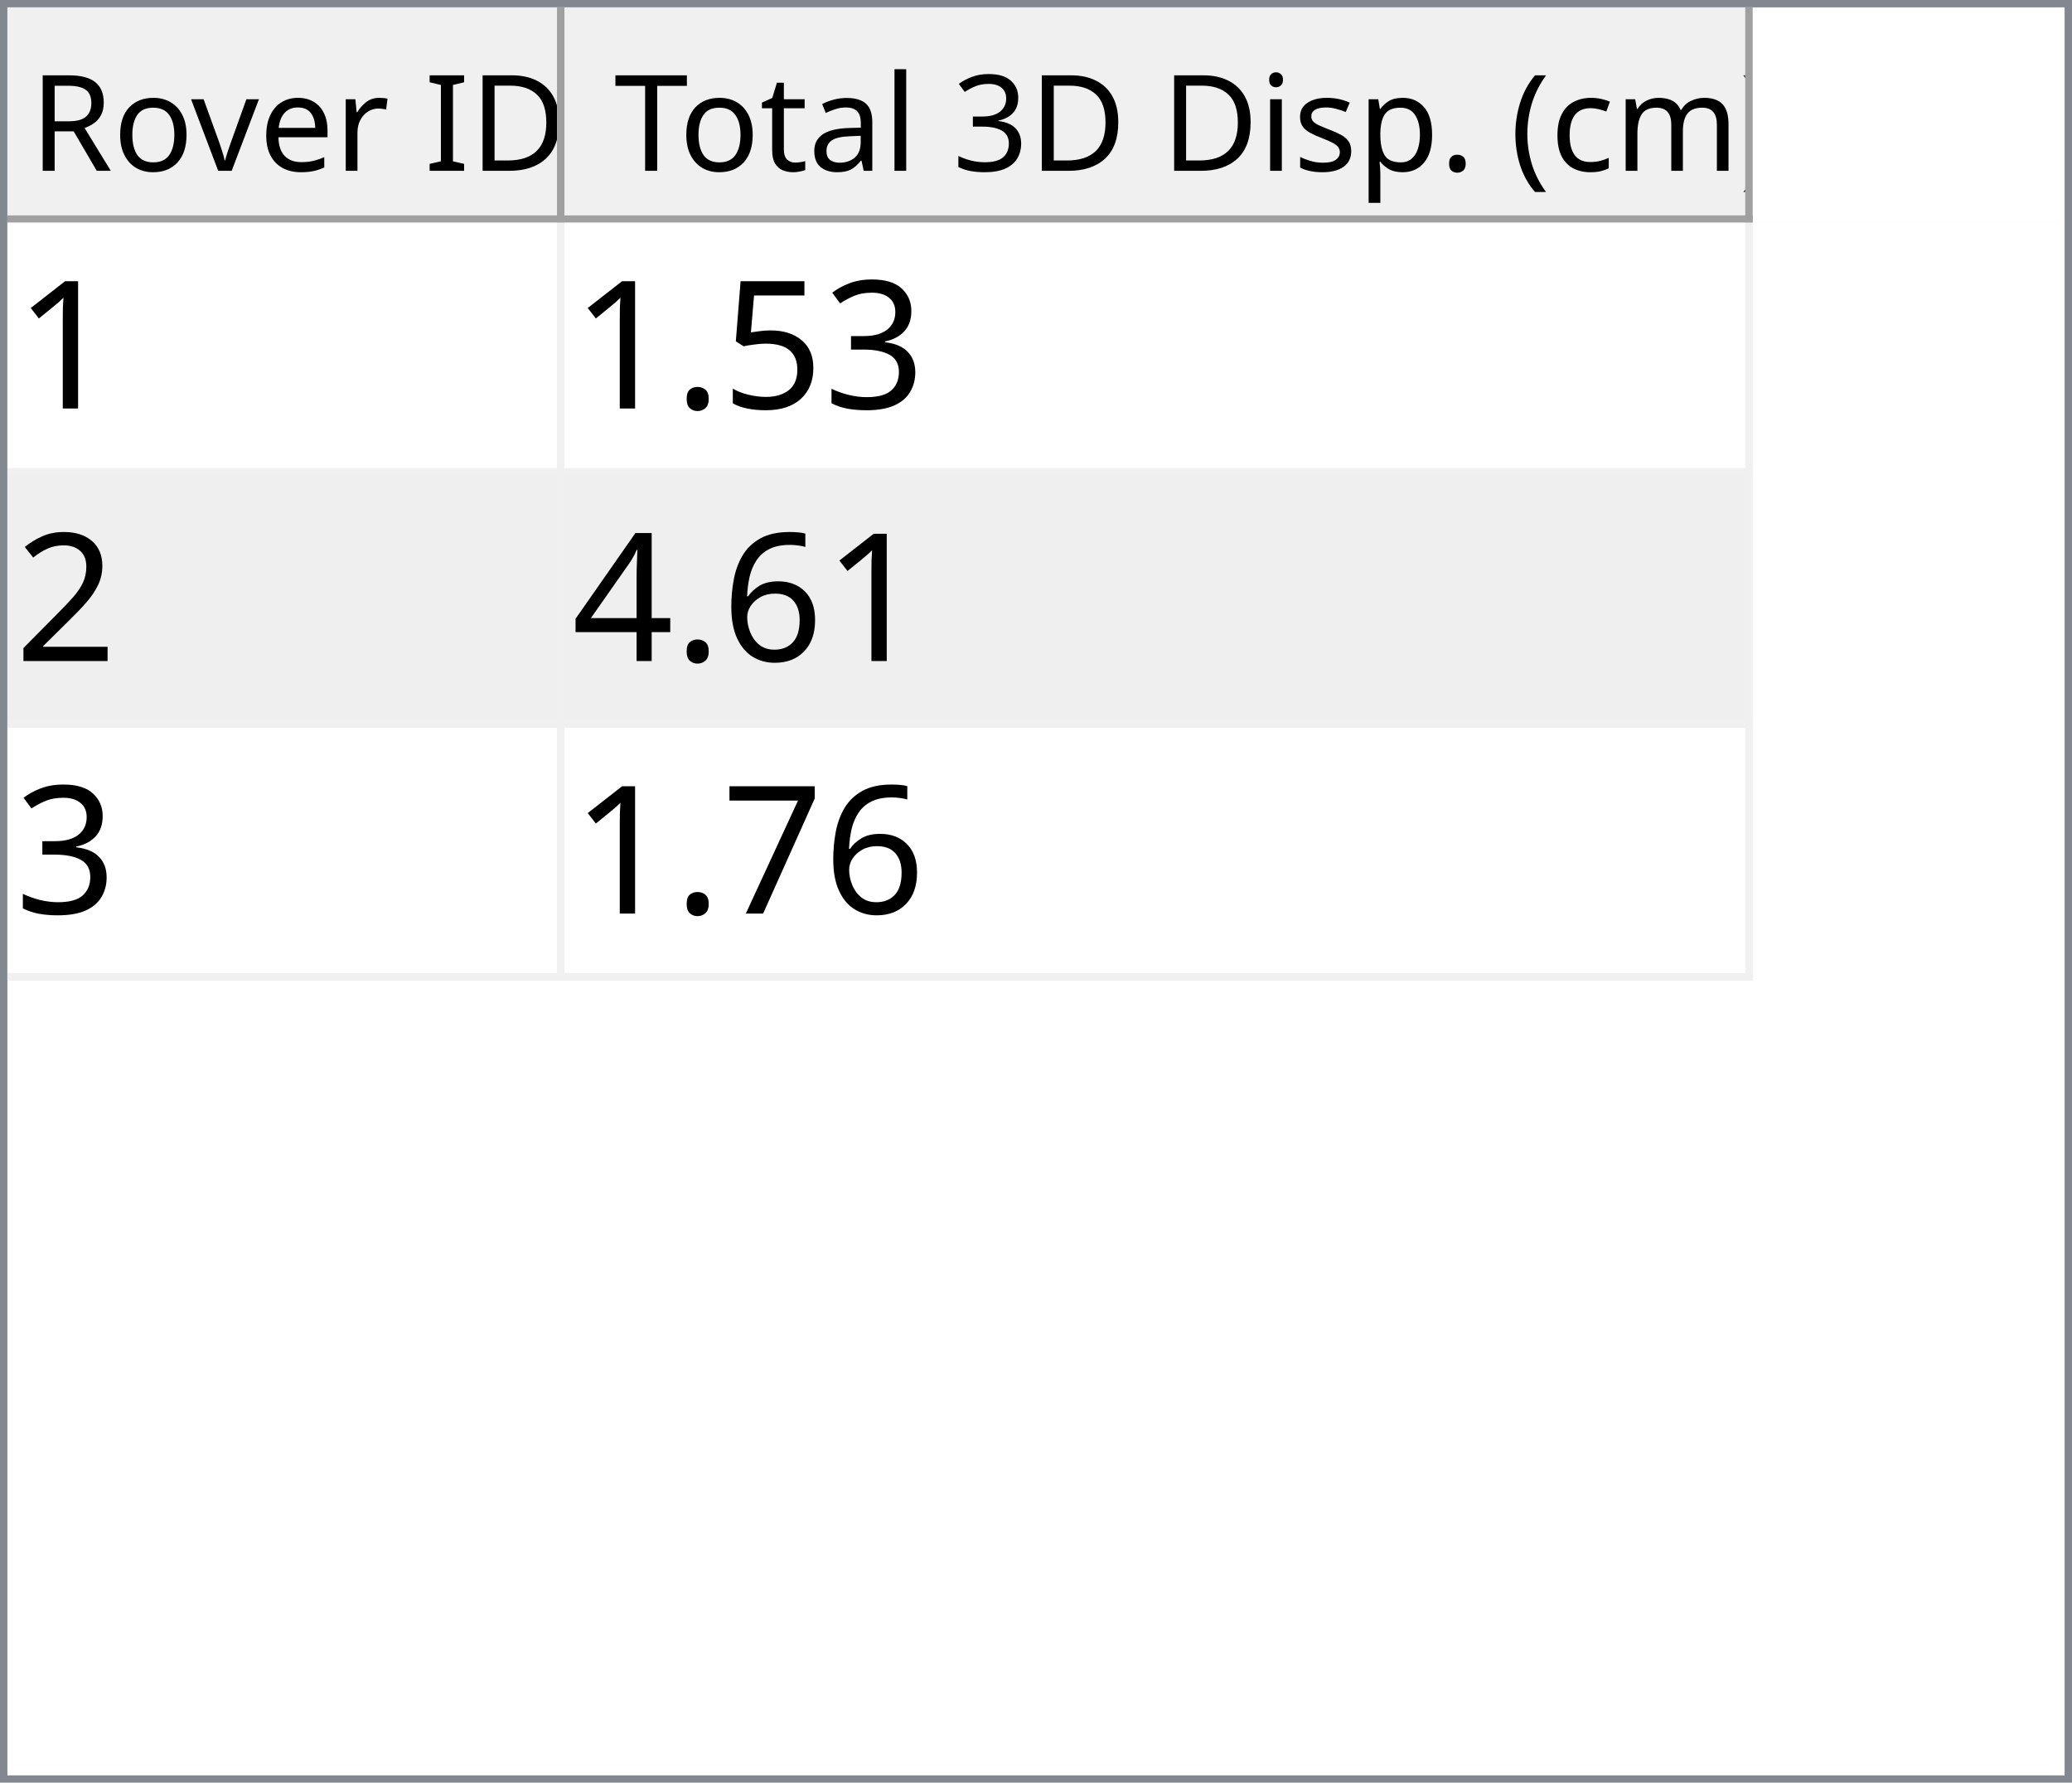
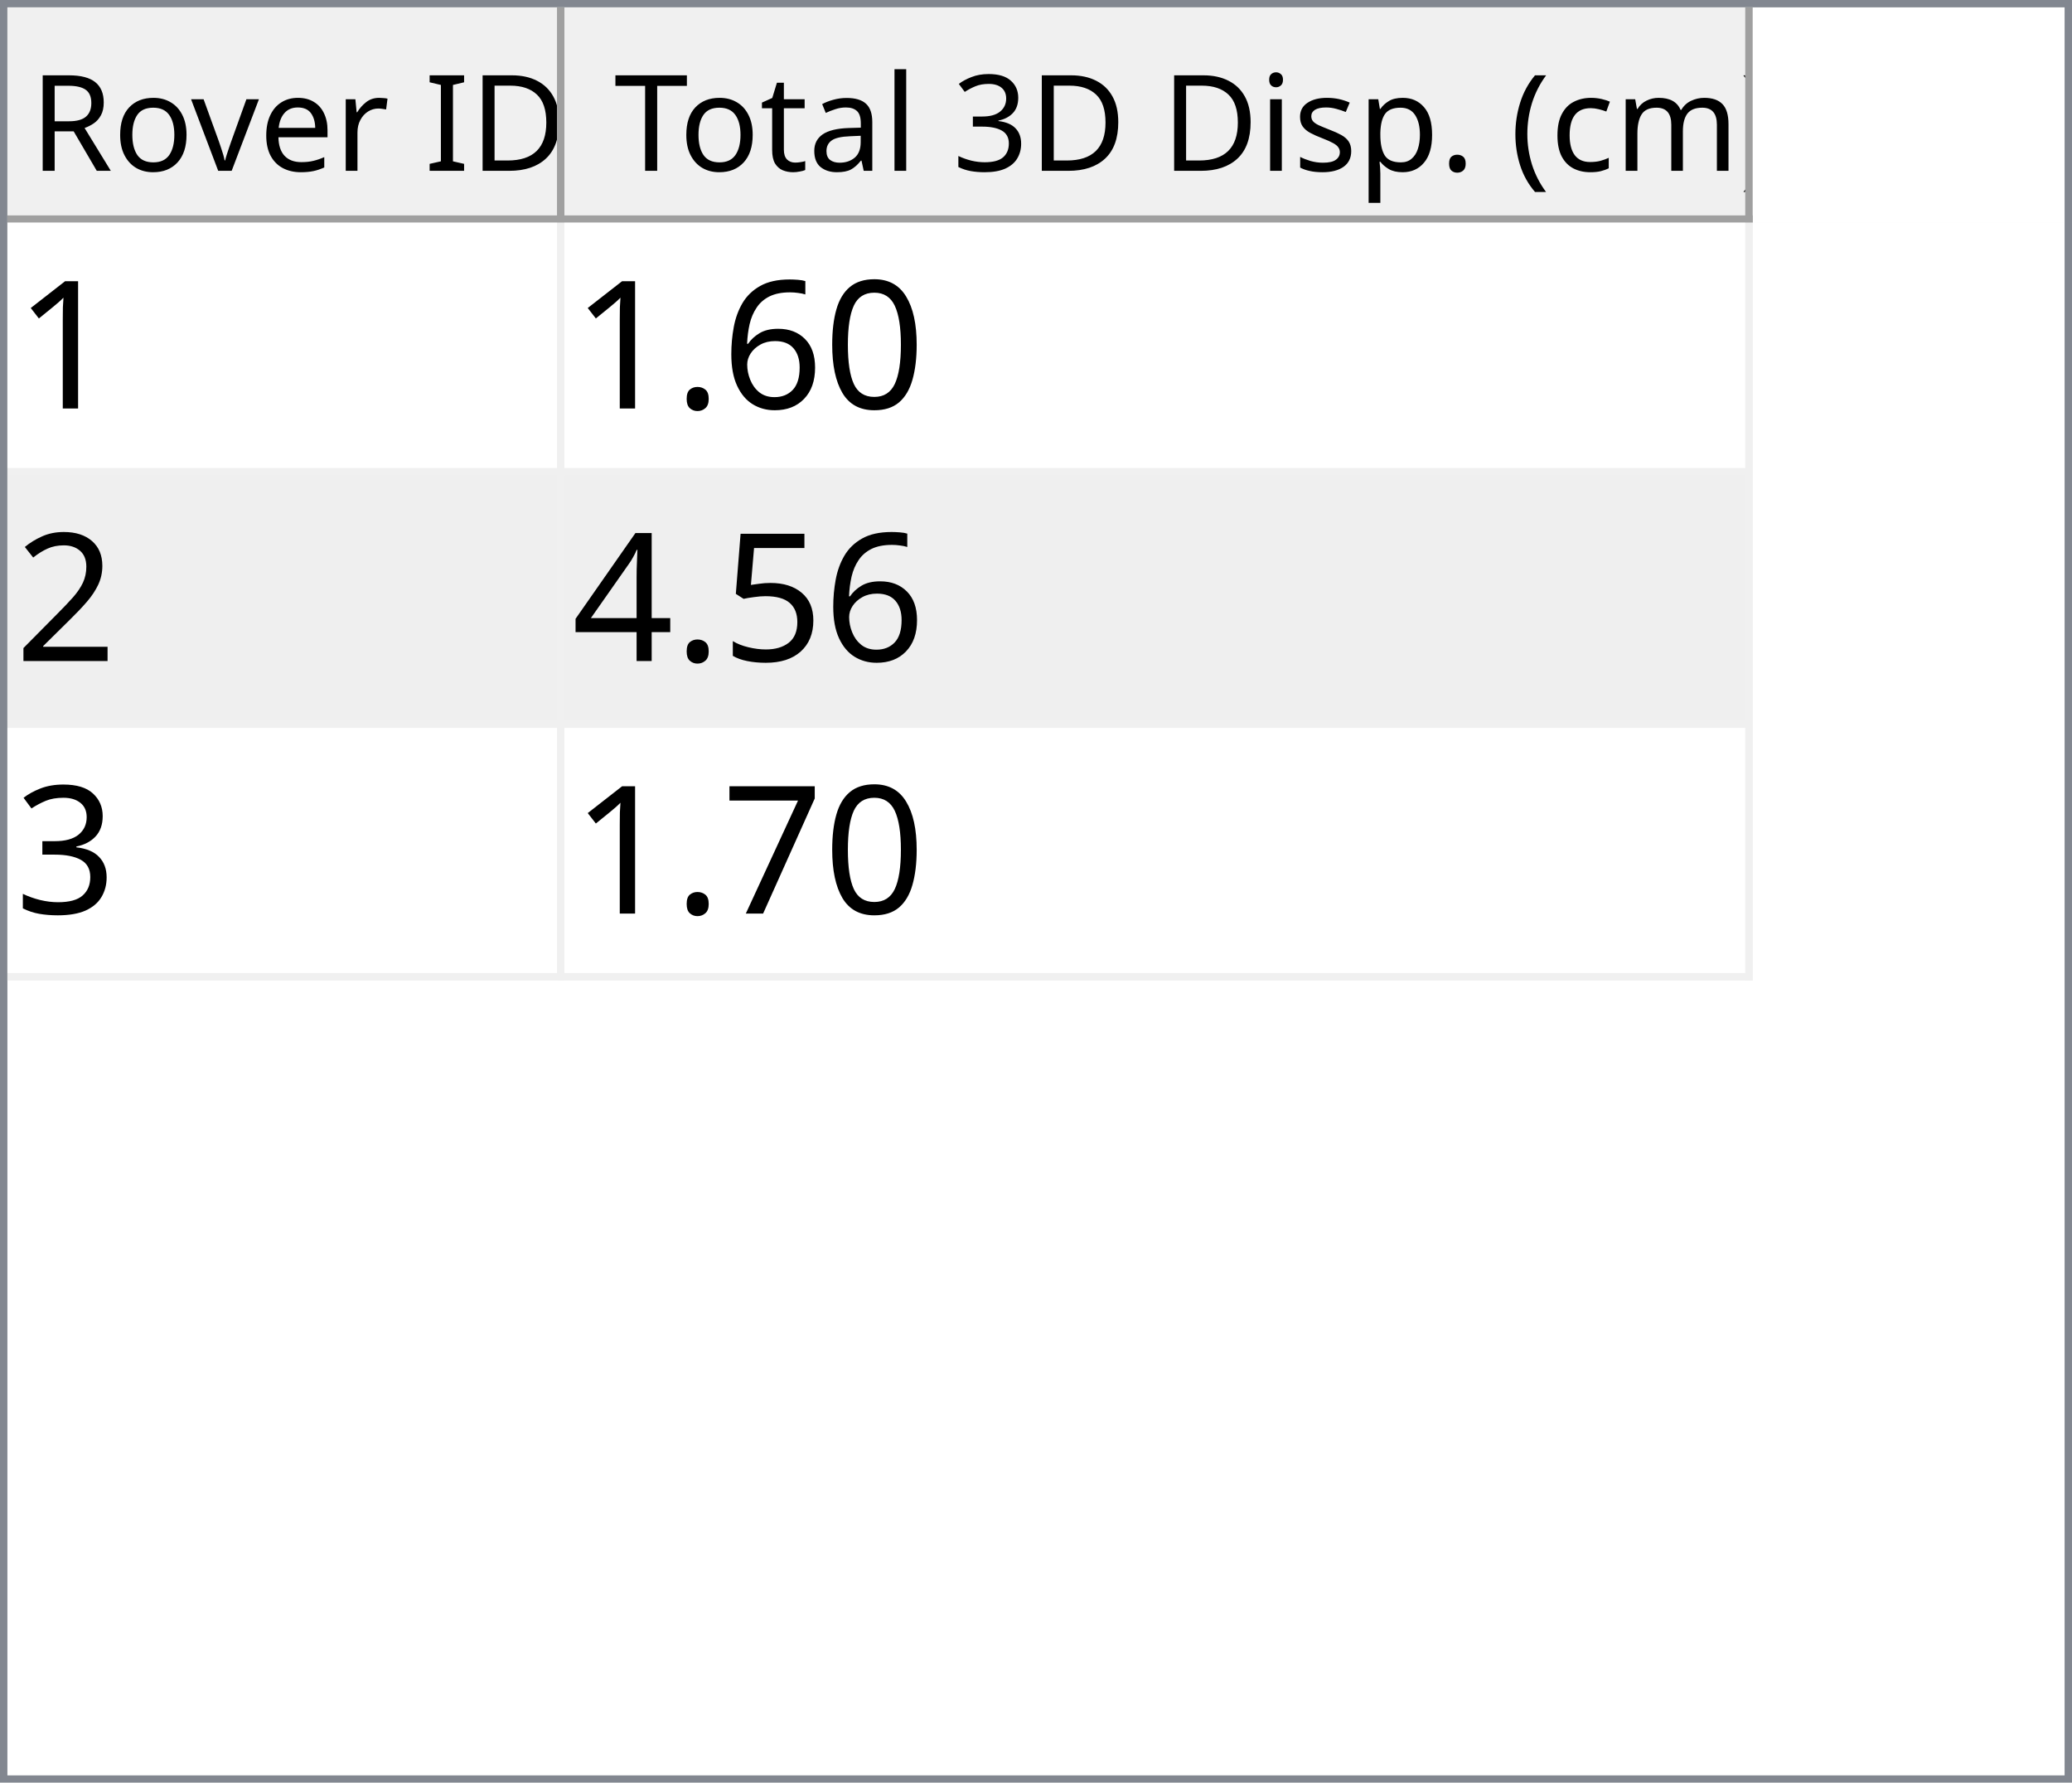
<svg xmlns="http://www.w3.org/2000/svg" style="fill-opacity:1; color-rendering:auto; color-interpolation:auto; text-rendering:auto; stroke:black; stroke-linecap:square; stroke-miterlimit:10; shape-rendering:auto; stroke-opacity:1; fill:black; stroke-dasharray:none; font-weight:normal; stroke-width:1; font-family:'Dialog'; font-style:normal; stroke-linejoin:miter; font-size:12px; stroke-dashoffset:0; image-rendering:auto;" width="279" height="240">
  <defs id="genericDefs" />
  <g>
    <defs id="defs1">
      <clipPath clipPathUnits="userSpaceOnUse" id="clipPath1">
        <path d="M0 0 L279 0 L279 240 L0 240 L0 0 Z" />
      </clipPath>
      <clipPath clipPathUnits="userSpaceOnUse" id="clipPath2">
        <path d="M0 0 L0 240 L279 240 L279 0 Z" />
      </clipPath>
      <clipPath clipPathUnits="userSpaceOnUse" id="clipPath3">
        <path d="M0 0 L0 29 L277 29 L277 0 Z" />
      </clipPath>
      <clipPath clipPathUnits="userSpaceOnUse" id="clipPath4">
        <path d="M0 0 L0 29 L75 29 L75 0 Z" />
      </clipPath>
      <clipPath clipPathUnits="userSpaceOnUse" id="clipPath5">
        <path d="M1 1 L1 28 L74 28 L74 1 Z" />
      </clipPath>
      <clipPath clipPathUnits="userSpaceOnUse" id="clipPath6">
        <path d="M0 0 L0 27 L73 27 L73 0 Z" />
      </clipPath>
      <clipPath clipPathUnits="userSpaceOnUse" id="clipPath7">
        <path d="M-0.5 -0.5 L-0.5 28.5 L74.5 28.5 L74.5 -0.5 Z" />
      </clipPath>
      <clipPath clipPathUnits="userSpaceOnUse" id="clipPath8">
        <path d="M0 0 L0 29 L160 29 L160 0 Z" />
      </clipPath>
      <clipPath clipPathUnits="userSpaceOnUse" id="clipPath9">
        <path d="M1 1 L1 28 L159 28 L159 1 Z" />
      </clipPath>
      <clipPath clipPathUnits="userSpaceOnUse" id="clipPath10">
        <path d="M0 0 L0 27 L158 27 L158 0 Z" />
      </clipPath>
      <clipPath clipPathUnits="userSpaceOnUse" id="clipPath11">
        <path d="M-0.5 -0.5 L-0.5 28.5 L159.5 28.5 L159.5 -0.5 Z" />
      </clipPath>
      <clipPath clipPathUnits="userSpaceOnUse" id="clipPath12">
        <path d="M0 0 L0 209 L277 209 L277 0 Z" />
      </clipPath>
      <clipPath clipPathUnits="userSpaceOnUse" id="clipPath13">
        <path d="M0 0 L0 102 L235 102 L235 0 Z" />
      </clipPath>
      <clipPath clipPathUnits="userSpaceOnUse" id="clipPath14">
        <path d="M-0.5 -0.5 L-0.5 101.5 L234.5 101.5 L234.5 -0.5 Z" />
      </clipPath>
      <clipPath clipPathUnits="userSpaceOnUse" id="clipPath15">
        <path d="M0 0 L0 33 L74 33 L74 0 Z" />
      </clipPath>
      <clipPath clipPathUnits="userSpaceOnUse" id="clipPath16">
        <path d="M0 0 L0 33 L159 33 L159 0 Z" />
      </clipPath>
      <font horiz-adv-x="64.551" id="font1">
        <font-face ascent="107.91" descent="25.098" units-per-em="100" style="font-style:normal; font-family:Segoe UI; font-weight:normal;" />
        <missing-glyph horiz-adv-x="64.551" d="M8.109 0 L8.109 68.266 L56.453 68.266 L56.453 0 L8.109 0 ZM15.328 7.234 L49.219 7.234 L49.219 61.031 L15.328 61.031 L15.328 7.234 Z" />
        <glyph unicode="D" horiz-adv-x="70.117" d="M9.188 0 L9.188 70.016 L28.516 70.016 Q65.531 70.016 65.531 35.891 Q65.531 19.672 55.25 9.836 Q44.969 0 27.734 0 L9.188 0 ZM17.391 62.594 L17.391 7.422 L27.828 7.422 Q41.609 7.422 49.273 14.797 Q56.938 22.172 56.938 35.688 Q56.938 62.594 28.328 62.594 L17.391 62.594 Z" />
        <glyph unicode="I" horiz-adv-x="26.611" d="M17.391 0 L9.188 0 L9.188 70.016 L17.391 70.016 L17.391 0 Z" />
        <glyph unicode=" " horiz-adv-x="27.393" d="" />
        <glyph unicode="r" horiz-adv-x="34.766" d="M34.188 41.891 Q32.078 43.5 28.125 43.5 Q23 43.5 19.555 38.672 Q16.109 33.844 16.109 25.484 L16.109 0 L8.109 0 L8.109 50 L16.109 50 L16.109 39.703 L16.312 39.703 Q18.016 44.969 21.531 47.922 Q25.047 50.875 29.391 50.875 Q32.516 50.875 34.188 50.203 L34.188 41.891 Z" />
        <glyph unicode="e" horiz-adv-x="52.295" d="M48.297 23 L12.984 23 Q13.188 14.656 17.484 10.109 Q21.781 5.562 29.297 5.562 Q37.75 5.562 44.828 11.141 L44.828 3.609 Q38.234 -1.172 27.391 -1.172 Q16.797 -1.172 10.742 5.641 Q4.688 12.453 4.688 24.812 Q4.688 36.469 11.305 43.82 Q17.922 51.172 27.734 51.172 Q37.547 51.172 42.922 44.828 Q48.297 38.484 48.297 27.203 L48.297 23 ZM40.094 29.781 Q40.047 36.719 36.75 40.578 Q33.453 44.438 27.594 44.438 Q21.922 44.438 17.969 40.383 Q14.016 36.328 13.094 29.781 L40.094 29.781 Z" />
        <glyph unicode="v" horiz-adv-x="47.9" d="M47.406 50 L27.484 0 L19.625 0 L0.688 50 L9.469 50 L22.172 13.672 Q23.578 9.672 23.922 6.688 L24.125 6.688 Q24.609 10.453 25.688 13.484 L38.969 50 L47.406 50 Z" />
        <glyph unicode="o" horiz-adv-x="58.594" d="M29 -1.172 Q17.922 -1.172 11.305 5.836 Q4.688 12.844 4.688 24.422 Q4.688 37.016 11.57 44.094 Q18.453 51.172 30.172 51.172 Q41.359 51.172 47.633 44.289 Q53.906 37.406 53.906 25.203 Q53.906 13.234 47.141 6.031 Q40.375 -1.172 29 -1.172 ZM29.594 44.438 Q21.875 44.438 17.383 39.188 Q12.891 33.938 12.891 24.703 Q12.891 15.828 17.43 10.695 Q21.969 5.562 29.594 5.562 Q37.359 5.562 41.531 10.594 Q45.703 15.625 45.703 24.906 Q45.703 34.281 41.531 39.359 Q37.359 44.438 29.594 44.438 Z" />
        <glyph unicode="R" horiz-adv-x="59.814" d="M59.375 0 L49.609 0 L37.891 19.625 Q36.281 22.359 34.766 24.289 Q33.25 26.219 31.664 27.438 Q30.078 28.656 28.25 29.219 Q26.422 29.781 24.125 29.781 L17.391 29.781 L17.391 0 L9.188 0 L9.188 70.016 L30.078 70.016 Q34.672 70.016 38.555 68.867 Q42.438 67.719 45.289 65.375 Q48.141 63.031 49.758 59.547 Q51.375 56.062 51.375 51.375 Q51.375 47.703 50.273 44.656 Q49.172 41.609 47.148 39.211 Q45.125 36.812 42.266 35.133 Q39.406 33.453 35.844 32.516 L35.844 32.328 Q37.594 31.547 38.891 30.547 Q40.188 29.547 41.359 28.18 Q42.531 26.812 43.68 25.078 Q44.828 23.344 46.234 21.047 L59.375 0 ZM17.391 62.594 L17.391 37.203 L28.516 37.203 Q31.594 37.203 34.203 38.133 Q36.812 39.062 38.719 40.797 Q40.625 42.531 41.703 45.047 Q42.781 47.562 42.781 50.688 Q42.781 56.297 39.141 59.445 Q35.5 62.594 28.609 62.594 L17.391 62.594 Z" />
        <glyph unicode=")" horiz-adv-x="30.176" d="M8.297 -15.922 L1.172 -15.922 Q16.406 2.344 16.406 26.812 Q16.406 51.469 1.078 70.016 L8.297 70.016 Q23.531 52.156 23.531 26.703 Q23.531 1.375 8.297 -15.922 Z" />
        <glyph unicode="m" horiz-adv-x="86.133" d="M79.109 0 L71.094 0 L71.094 28.719 Q71.094 37.016 68.531 40.727 Q65.969 44.438 59.906 44.438 Q54.781 44.438 51.195 39.75 Q47.609 35.062 47.609 28.516 L47.609 0 L39.594 0 L39.594 29.688 Q39.594 44.438 28.219 44.438 Q22.953 44.438 19.531 40.016 Q16.109 35.594 16.109 28.516 L16.109 0 L8.109 0 L8.109 50 L16.109 50 L16.109 42.094 L16.312 42.094 Q21.625 51.172 31.844 51.172 Q36.969 51.172 40.773 48.312 Q44.578 45.453 46 40.828 Q51.562 51.172 62.594 51.172 Q79.109 51.172 79.109 30.812 L79.109 0 Z" />
        <glyph unicode="c" horiz-adv-x="46.191" d="M42.188 2.297 Q36.422 -1.172 28.516 -1.172 Q17.828 -1.172 11.258 5.789 Q4.688 12.75 4.688 23.828 Q4.688 36.188 11.766 43.68 Q18.844 51.172 30.672 51.172 Q37.25 51.172 42.281 48.734 L42.281 40.531 Q36.719 44.438 30.375 44.438 Q22.703 44.438 17.797 38.945 Q12.891 33.453 12.891 24.516 Q12.891 15.719 17.508 10.641 Q22.125 5.562 29.891 5.562 Q36.422 5.562 42.188 9.906 L42.188 2.297 Z" />
        <glyph unicode="(" horiz-adv-x="30.176" d="M29.109 -15.922 L21.969 -15.922 Q6.844 1.375 6.844 26.703 Q6.844 52.156 21.969 70.016 L29.203 70.016 Q13.875 51.469 13.875 26.812 Q13.875 2.344 29.109 -15.922 Z" />
        <glyph unicode="." horiz-adv-x="21.68" d="M10.891 -1.078 Q8.641 -1.078 7.055 0.539 Q5.469 2.156 5.469 4.391 Q5.469 6.641 7.055 8.273 Q8.641 9.906 10.891 9.906 Q13.188 9.906 14.797 8.273 Q16.406 6.641 16.406 4.391 Q16.406 2.156 14.797 0.539 Q13.188 -1.078 10.891 -1.078 Z" />
        <glyph unicode="p" horiz-adv-x="58.789" d="M16.312 7.234 L16.109 7.234 L16.109 -23 L8.109 -23 L8.109 50 L16.109 50 L16.109 41.219 L16.312 41.219 Q22.219 51.172 33.594 51.172 Q43.266 51.172 48.688 44.461 Q54.109 37.75 54.109 26.469 Q54.109 13.922 48 6.375 Q41.891 -1.172 31.297 -1.172 Q21.578 -1.172 16.312 7.234 ZM16.109 27.391 L16.109 20.406 Q16.109 14.203 20.141 9.883 Q24.172 5.562 30.375 5.562 Q37.641 5.562 41.773 11.133 Q45.906 16.703 45.906 26.609 Q45.906 34.969 42.047 39.703 Q38.188 44.438 31.594 44.438 Q24.609 44.438 20.359 39.578 Q16.109 34.719 16.109 27.391 Z" />
        <glyph unicode="s" horiz-adv-x="42.432" d="M5.078 1.812 L5.078 10.406 Q11.625 5.562 19.484 5.562 Q30.031 5.562 30.031 12.594 Q30.031 14.594 29.125 15.992 Q28.219 17.391 26.68 18.461 Q25.141 19.531 23.07 20.383 Q21 21.234 18.609 22.172 Q15.281 23.484 12.766 24.828 Q10.25 26.172 8.57 27.859 Q6.891 29.547 6.031 31.695 Q5.172 33.844 5.172 36.719 Q5.172 40.234 6.789 42.945 Q8.406 45.656 11.086 47.484 Q13.766 49.312 17.211 50.242 Q20.656 51.172 24.312 51.172 Q30.812 51.172 35.938 48.922 L35.938 40.828 Q30.422 44.438 23.25 44.438 Q21 44.438 19.195 43.922 Q17.391 43.406 16.094 42.477 Q14.797 41.547 14.086 40.258 Q13.375 38.969 13.375 37.406 Q13.375 35.453 14.086 34.133 Q14.797 32.812 16.164 31.789 Q17.531 30.766 19.484 29.938 Q21.438 29.109 23.922 28.125 Q27.25 26.859 29.883 25.516 Q32.516 24.172 34.375 22.484 Q36.234 20.797 37.234 18.602 Q38.234 16.406 38.234 13.375 Q38.234 9.672 36.602 6.938 Q34.969 4.203 32.234 2.398 Q29.5 0.594 25.93 -0.289 Q22.359 -1.172 18.453 -1.172 Q10.75 -1.172 5.078 1.812 Z" />
        <glyph unicode="i" horiz-adv-x="24.219" d="M12.203 62.703 Q10.062 62.703 8.547 64.164 Q7.031 65.625 7.031 67.875 Q7.031 70.125 8.547 71.609 Q10.062 73.094 12.203 73.094 Q14.406 73.094 15.945 71.609 Q17.484 70.125 17.484 67.875 Q17.484 65.719 15.945 64.211 Q14.406 62.703 12.203 62.703 ZM16.109 0 L8.109 0 L8.109 50 L16.109 50 L16.109 0 Z" />
        <glyph unicode="3" horiz-adv-x="53.906" d="M46.531 19.828 Q46.531 15.094 44.75 11.211 Q42.969 7.328 39.719 4.57 Q36.469 1.812 31.93 0.297 Q27.391 -1.219 21.922 -1.219 Q11.922 -1.219 6 2.594 L6 11.188 Q13.094 5.609 22.219 5.609 Q25.875 5.609 28.828 6.539 Q31.781 7.469 33.906 9.227 Q36.031 10.984 37.18 13.477 Q38.328 15.969 38.328 19.094 Q38.328 32.812 18.797 32.812 L12.984 32.812 L12.984 39.594 L18.5 39.594 Q35.797 39.594 35.797 52.484 Q35.797 64.406 22.609 64.406 Q15.188 64.406 8.688 59.422 L8.688 67.188 Q15.375 71.188 24.609 71.188 Q29 71.188 32.57 69.969 Q36.141 68.75 38.68 66.555 Q41.219 64.359 42.609 61.281 Q44 58.203 44 54.5 Q44 40.672 30.031 36.719 L30.031 36.531 Q33.594 36.141 36.625 34.797 Q39.656 33.453 41.852 31.305 Q44.047 29.156 45.289 26.25 Q46.531 23.344 46.531 19.828 Z" />
        <glyph unicode="l" horiz-adv-x="24.219" d="M16.109 0 L8.109 0 L8.109 74.031 L16.109 74.031 L16.109 0 Z" />
        <glyph unicode="a" horiz-adv-x="50.879" d="M43.891 0 L35.891 0 L35.891 7.812 L35.688 7.812 Q30.469 -1.172 20.312 -1.172 Q12.844 -1.172 8.617 2.781 Q4.391 6.734 4.391 13.281 Q4.391 27.297 20.906 29.594 L35.891 31.688 Q35.891 44.438 25.594 44.438 Q16.547 44.438 9.281 38.281 L9.281 46.484 Q16.656 51.172 26.266 51.172 Q43.891 51.172 43.891 32.516 L43.891 0 ZM35.891 25.297 L23.828 23.641 Q18.266 22.859 15.43 20.875 Q12.594 18.891 12.594 13.875 Q12.594 10.203 15.211 7.883 Q17.828 5.562 22.172 5.562 Q28.125 5.562 32.008 9.742 Q35.891 13.922 35.891 20.312 L35.891 25.297 Z" />
        <glyph unicode="t" horiz-adv-x="33.887" d="M31.297 0.484 Q28.469 -1.078 23.828 -1.078 Q10.688 -1.078 10.688 13.578 L10.688 43.172 L2.094 43.172 L2.094 50 L10.688 50 L10.688 62.203 L18.703 64.797 L18.703 50 L31.297 50 L31.297 43.172 L18.703 43.172 L18.703 14.984 Q18.703 9.969 20.414 7.82 Q22.125 5.672 26.078 5.672 Q29.109 5.672 31.297 7.328 L31.297 0.484 Z" />
        <glyph unicode="T" horiz-adv-x="52.393" d="M50.594 62.594 L30.375 62.594 L30.375 0 L22.172 0 L22.172 62.594 L2 62.594 L2 70.016 L50.594 70.016 L50.594 62.594 Z" />
      </font>
      <font horiz-adv-x="75.0" id="font2">
        <font-face ascent="100.537" descent="21.973" units-per-em="100" style="font-style:normal; font-family:sans-serif; font-weight:normal;" />
        <missing-glyph horiz-adv-x="75.0" d="M12.5 0 L12.5 62.5 L62.5 62.5 L62.5 0 L12.5 0 ZM14.062 1.562 L60.938 1.562 L60.938 60.938 L14.062 60.938 L14.062 1.562 Z" />
        <glyph unicode="1" horiz-adv-x="55.615" d="M37.25 0 L28.469 0 L28.469 56 Q25.297 52.984 20.141 49.953 Q14.984 46.922 10.891 45.406 L10.891 53.906 Q18.266 57.375 23.781 62.305 Q29.297 67.234 31.594 71.875 L37.25 71.875 L37.25 0 Z" />
-         <glyph unicode="3" horiz-adv-x="55.615" d="M4.203 18.891 L12.984 20.062 Q14.5 12.594 18.141 9.297 Q21.781 6 27 6 Q33.203 6 37.477 10.297 Q41.75 14.594 41.75 20.953 Q41.75 27 37.797 30.93 Q33.844 34.859 27.734 34.859 Q25.25 34.859 21.531 33.891 L22.516 41.609 Q23.391 41.5 23.922 41.5 Q29.547 41.5 34.039 44.43 Q38.531 47.359 38.531 53.469 Q38.531 58.297 35.258 61.477 Q31.984 64.656 26.812 64.656 Q21.688 64.656 18.266 61.43 Q14.844 58.203 13.875 51.766 L5.078 53.328 Q6.688 62.156 12.398 67.016 Q18.109 71.875 26.609 71.875 Q32.469 71.875 37.398 69.359 Q42.328 66.844 44.945 62.5 Q47.562 58.156 47.562 53.266 Q47.562 48.641 45.07 44.828 Q42.578 41.016 37.703 38.766 Q44.047 37.312 47.562 32.695 Q51.078 28.078 51.078 21.141 Q51.078 11.766 44.242 5.25 Q37.406 -1.266 26.953 -1.266 Q17.531 -1.266 11.305 4.352 Q5.078 9.969 4.203 18.891 Z" />
-         <glyph unicode="5" horiz-adv-x="55.615" d="M4.156 18.75 L13.375 19.531 Q14.406 12.797 18.141 9.398 Q21.875 6 27.156 6 Q33.5 6 37.891 10.789 Q42.281 15.578 42.281 23.484 Q42.281 31 38.062 35.352 Q33.844 39.703 27 39.703 Q22.75 39.703 19.336 37.773 Q15.922 35.844 13.969 32.766 L5.719 33.844 L12.641 70.609 L48.25 70.609 L48.25 62.203 L19.672 62.203 L15.828 42.969 Q22.266 47.469 29.344 47.469 Q38.719 47.469 45.164 40.969 Q51.609 34.469 51.609 24.266 Q51.609 14.547 45.953 7.469 Q39.062 -1.219 27.156 -1.219 Q17.391 -1.219 11.211 4.25 Q5.031 9.719 4.156 18.75 Z" />
+         <glyph unicode="0" horiz-adv-x="55.615" d="M4.156 35.297 Q4.156 48 6.766 55.742 Q9.375 63.484 14.523 67.68 Q19.672 71.875 27.484 71.875 Q33.25 71.875 37.594 69.555 Q41.938 67.234 44.773 62.867 Q47.609 58.5 49.219 52.227 Q50.828 45.953 50.828 35.297 Q50.828 22.703 48.242 14.969 Q45.656 7.234 40.508 3.008 Q35.359 -1.219 27.484 -1.219 Q17.141 -1.219 11.234 6.203 Q4.156 15.141 4.156 35.297 ZM13.188 35.297 Q13.188 17.672 17.312 11.836 Q21.438 6 27.484 6 Q33.547 6 37.672 11.859 Q41.797 17.719 41.797 35.297 Q41.797 52.984 37.672 58.789 Q33.547 64.594 27.391 64.594 Q21.344 64.594 17.719 59.469 Q13.188 52.938 13.188 35.297 Z" />
+         <glyph unicode="6" horiz-adv-x="55.615" d="M49.75 54.047 L41.016 53.375 Q39.844 58.547 37.703 60.891 Q34.125 64.656 28.906 64.656 Q24.703 64.656 21.531 62.312 Q17.391 59.281 14.992 53.469 Q12.594 47.656 12.5 36.922 Q15.672 41.75 20.266 44.094 Q24.859 46.438 29.891 46.438 Q38.672 46.438 44.852 39.969 Q51.031 33.5 51.031 23.25 Q51.031 16.5 48.125 10.719 Q45.219 4.938 40.141 1.859 Q35.062 -1.219 28.609 -1.219 Q17.625 -1.219 10.695 6.859 Q3.766 14.938 3.766 33.5 Q3.766 54.25 11.422 63.672 Q18.109 71.875 29.438 71.875 Q37.891 71.875 43.289 67.141 Q48.688 62.406 49.75 54.047 ZM13.875 23.188 Q13.875 18.656 15.797 14.508 Q17.719 10.359 21.188 8.18 Q24.656 6 28.469 6 Q34.031 6 38.039 10.492 Q42.047 14.984 42.047 22.703 Q42.047 30.125 38.086 34.398 Q34.125 38.672 28.125 38.672 Q22.172 38.672 18.023 34.398 Q13.875 30.125 13.875 23.188 Z" />
        <glyph unicode="." horiz-adv-x="27.783" d="M9.078 0 L9.078 10.016 L19.094 10.016 L19.094 0 L9.078 0 Z" />
        <glyph unicode="2" horiz-adv-x="55.615" d="M50.344 8.453 L50.344 0 L3.031 0 Q2.938 3.172 4.047 6.109 Q5.859 10.938 9.836 15.625 Q13.812 20.312 21.344 26.469 Q33.016 36.031 37.117 41.625 Q41.219 47.219 41.219 52.203 Q41.219 57.422 37.477 61.008 Q33.734 64.594 27.734 64.594 Q21.391 64.594 17.578 60.789 Q13.766 56.984 13.719 50.25 L4.688 51.172 Q5.609 61.281 11.664 66.578 Q17.719 71.875 27.938 71.875 Q38.234 71.875 44.242 66.164 Q50.25 60.453 50.25 52 Q50.25 47.703 48.492 43.555 Q46.734 39.406 42.656 34.812 Q38.578 30.219 29.109 22.219 Q21.188 15.578 18.945 13.211 Q16.703 10.844 15.234 8.453 L50.344 8.453 Z" />
-         <glyph unicode="6" horiz-adv-x="55.615" d="M49.75 54.047 L41.016 53.375 Q39.844 58.547 37.703 60.891 Q34.125 64.656 28.906 64.656 Q24.703 64.656 21.531 62.312 Q17.391 59.281 14.992 53.469 Q12.594 47.656 12.5 36.922 Q15.672 41.75 20.266 44.094 Q24.859 46.438 29.891 46.438 Q38.672 46.438 44.852 39.969 Q51.031 33.5 51.031 23.25 Q51.031 16.5 48.125 10.719 Q45.219 4.938 40.141 1.859 Q35.062 -1.219 28.609 -1.219 Q17.625 -1.219 10.695 6.859 Q3.766 14.938 3.766 33.5 Q3.766 54.25 11.422 63.672 Q18.109 71.875 29.438 71.875 Q37.891 71.875 43.289 67.141 Q48.688 62.406 49.75 54.047 ZM13.875 23.188 Q13.875 18.656 15.797 14.508 Q17.719 10.359 21.188 8.18 Q24.656 6 28.469 6 Q34.031 6 38.039 10.492 Q42.047 14.984 42.047 22.703 Q42.047 30.125 38.086 34.398 Q34.125 38.672 28.125 38.672 Q22.172 38.672 18.023 34.398 Q13.875 30.125 13.875 23.188 Z" />
+         <glyph unicode="5" horiz-adv-x="55.615" d="M4.156 18.75 L13.375 19.531 Q14.406 12.797 18.141 9.398 Q21.875 6 27.156 6 Q33.5 6 37.891 10.789 Q42.281 15.578 42.281 23.484 Q42.281 31 38.062 35.352 Q33.844 39.703 27 39.703 Q22.75 39.703 19.336 37.773 Q15.922 35.844 13.969 32.766 L5.719 33.844 L12.641 70.609 L48.25 70.609 L48.25 62.203 L19.672 62.203 L15.828 42.969 Q22.266 47.469 29.344 47.469 Q38.719 47.469 45.164 40.969 Q51.609 34.469 51.609 24.266 Q51.609 14.547 45.953 7.469 Q39.062 -1.219 27.156 -1.219 Q17.391 -1.219 11.211 4.25 Q5.031 9.719 4.156 18.75 Z" />
        <glyph unicode="4" horiz-adv-x="55.615" d="M32.328 0 L32.328 17.141 L1.266 17.141 L1.266 25.203 L33.938 71.578 L41.109 71.578 L41.109 25.203 L50.781 25.203 L50.781 17.141 L41.109 17.141 L41.109 0 L32.328 0 ZM32.328 25.203 L32.328 57.469 L9.906 25.203 L32.328 25.203 Z" />
+         <glyph unicode="3" horiz-adv-x="55.615" d="M4.203 18.891 L12.984 20.062 Q14.5 12.594 18.141 9.297 Q21.781 6 27 6 Q33.203 6 37.477 10.297 Q41.75 14.594 41.75 20.953 Q41.75 27 37.797 30.93 Q33.844 34.859 27.734 34.859 Q25.25 34.859 21.531 33.891 L22.516 41.609 Q23.391 41.5 23.922 41.5 Q29.547 41.5 34.039 44.43 Q38.531 47.359 38.531 53.469 Q38.531 58.297 35.258 61.477 Q31.984 64.656 26.812 64.656 Q21.688 64.656 18.266 61.43 Q14.844 58.203 13.875 51.766 L5.078 53.328 Q6.688 62.156 12.398 67.016 Q18.109 71.875 26.609 71.875 Q32.469 71.875 37.398 69.359 Q42.328 66.844 44.945 62.5 Q47.562 58.156 47.562 53.266 Q47.562 48.641 45.07 44.828 Q42.578 41.016 37.703 38.766 Q44.047 37.312 47.562 32.695 Q51.078 28.078 51.078 21.141 Q51.078 11.766 44.242 5.25 Q37.406 -1.266 26.953 -1.266 Q17.531 -1.266 11.305 4.352 Q5.078 9.969 4.203 18.891 Z" />
        <glyph unicode="7" horiz-adv-x="55.615" d="M4.734 62.203 L4.734 70.656 L51.078 70.656 L51.078 63.812 Q44.234 56.547 37.523 44.484 Q30.812 32.422 27.156 19.672 Q24.516 10.688 23.781 0 L14.75 0 Q14.891 8.453 18.062 20.414 Q21.234 32.375 27.172 43.484 Q33.109 54.594 39.797 62.203 L4.734 62.203 Z" />
      </font>
    </defs>
    <g style="fill:white; stroke:white;">
      <rect x="0" y="0" width="279" style="clip-path:url(#clipPath1); stroke:none;" height="240" />
    </g>
    <g style="fill:white; text-rendering:optimizeSpeed; color-rendering:optimizeSpeed; image-rendering:optimizeSpeed; shape-rendering:crispEdges; stroke:white; color-interpolation:sRGB;">
      <rect x="0" width="279" height="240" y="0" style="stroke:none;" />
      <path style="stroke:none;" d="M0 240 L279 240 L279 0 L0 0 Z" />
    </g>
    <g style="fill:rgb(240,240,240); font-size:18px; font-family:'Segoe UI'; stroke:rgb(240,240,240);">
      <rect x="0" y="0" width="279" style="clip-path:url(#clipPath2); stroke:none;" height="240" />
    </g>
    <g style="fill:rgb(130,135,144); font-size:18px; font-family:'Segoe UI'; stroke:rgb(130,135,144);">
      <path d="M0 0 L279 0 L279 240 L0 240 L0 0 ZM1 1 L278 1 L278 239 L1 239 L1 1 Z" style="fill-rule:evenodd; clip-path:url(#clipPath2); stroke:none;" />
    </g>
    <g style="fill:white; font-size:18px; font-family:'Segoe UI'; stroke:white;" transform="translate(1,1)">
      <rect x="0" y="0" width="277" style="clip-path:url(#clipPath3); stroke:none;" height="29" />
    </g>
    <g style="fill:rgb(240,240,240); font-size:18px; font-family:'Segoe UI'; stroke:rgb(240,240,240);" transform="translate(1,1)">
      <rect x="0" y="0" width="75" style="clip-path:url(#clipPath4); stroke:none;" height="29" />
    </g>
    <g style="font-family:'Segoe UI'; font-size:18px;" transform="translate(2,2)">
      <text x="2" xml:space="preserve" y="21" style="clip-path:url(#clipPath6); stroke:none;">Rover ID</text>
    </g>
    <g transform="translate(1.5,1.5)" style="fill:rgb(160,160,160); font-size:18px; font-family:'Segoe UI'; stroke:rgb(160,160,160); stroke-linejoin:bevel;">
      <line x1="74" x2="74" y1="0" style="fill:none; clip-path:url(#clipPath7);" y2="28" />
    </g>
    <g transform="matrix(1,0,0,1,1,1) translate(0.5,0.5)" style="fill:rgb(160,160,160); font-size:18px; font-family:'Segoe UI'; stroke:rgb(160,160,160); stroke-linejoin:bevel;">
      <line x1="0" x2="74" y1="28" style="fill:none; clip-path:url(#clipPath7);" y2="28" />
    </g>
    <g style="fill:rgb(240,240,240); font-size:18px; font-family:'Segoe UI'; stroke:rgb(240,240,240);" transform="translate(76,1)">
      <rect x="0" y="0" width="160" style="clip-path:url(#clipPath8); stroke:none;" height="29" />
    </g>
    <g style="font-family:'Segoe UI'; font-size:18px;" transform="translate(77,2)">
      <text x="1" xml:space="preserve" y="21" style="clip-path:url(#clipPath10); stroke:none;"> Total 3D Disp. (cm)</text>
    </g>
    <g transform="translate(76.5,1.5)" style="fill:rgb(160,160,160); font-size:18px; font-family:'Segoe UI'; stroke:rgb(160,160,160); stroke-linejoin:bevel;">
      <line x1="159" x2="159" y1="0" style="fill:none; clip-path:url(#clipPath11);" y2="28" />
    </g>
    <g transform="matrix(1,0,0,1,76,1) translate(0.5,0.5)" style="fill:rgb(160,160,160); font-size:18px; font-family:'Segoe UI'; stroke:rgb(160,160,160); stroke-linejoin:bevel;">
      <line x1="0" x2="159" y1="28" style="fill:none; clip-path:url(#clipPath11);" y2="28" />
    </g>
    <g style="fill:white; font-size:18px; font-family:'Segoe UI'; stroke:white;" transform="translate(1,30)">
      <rect x="0" y="0" width="277" style="clip-path:url(#clipPath12); stroke:none;" height="209" />
    </g>
    <g style="fill:rgb(240,240,240); font-size:24px; font-family:sans-serif; stroke:rgb(240,240,240);" transform="translate(1,30)">
      <rect x="0" y="0" width="235" style="clip-path:url(#clipPath13); stroke:none;" height="102" />
      <line transform="translate(0.5,0.5)" x1="0" x2="234" y1="33" style="clip-path:url(#clipPath14); fill:none; stroke-linejoin:bevel;" y2="33" />
    </g>
    <g transform="matrix(1,0,0,1,1,30) translate(0.5,0.5)" style="fill:rgb(240,240,240); font-size:24px; font-family:sans-serif; stroke:rgb(240,240,240); stroke-linejoin:bevel;">
      <line x1="0" x2="234" y1="67" style="fill:none; clip-path:url(#clipPath14);" y2="67" />
    </g>
    <g transform="matrix(1,0,0,1,1,30) translate(0.5,0.5)" style="fill:rgb(240,240,240); font-size:24px; font-family:sans-serif; stroke:rgb(240,240,240); stroke-linejoin:bevel;">
      <line x1="0" x2="234" y1="101" style="fill:none; clip-path:url(#clipPath14);" y2="101" />
    </g>
    <g transform="matrix(1,0,0,1,1,30) translate(0.5,0.5)" style="fill:rgb(240,240,240); font-size:24px; font-family:sans-serif; stroke:rgb(240,240,240); stroke-linejoin:bevel;">
      <line x1="74" x2="74" y1="0" style="fill:none; clip-path:url(#clipPath14);" y2="101" />
    </g>
    <g transform="matrix(1,0,0,1,1,30) translate(0.5,0.5)" style="fill:rgb(240,240,240); font-size:24px; font-family:sans-serif; stroke:rgb(240,240,240); stroke-linejoin:bevel;">
      <line x1="234" x2="234" y1="0" style="fill:none; clip-path:url(#clipPath14);" y2="101" />
    </g>
    <g style="fill:white; font-size:24px; font-family:sans-serif; stroke:white;" transform="matrix(1,0,0,1,1,30)">
      <rect x="0" y="0" width="74" style="clip-path:url(#clipPath15); stroke:none;" height="33" />
      <text x="1" y="25" style="fill:black; clip-path:url(#clipPath15); stroke:none;" xml:space="preserve">1</text>
    </g>
    <g style="fill:white; font-size:24px; font-family:sans-serif; stroke:white;" transform="matrix(1,0,0,1,1,30) translate(75,0)">
      <rect x="0" y="0" width="159" style="clip-path:url(#clipPath16); stroke:none;" height="33" />
-       <text x="1" y="25" style="fill:black; clip-path:url(#clipPath16); stroke:none;" xml:space="preserve">1.53</text>
+       <text x="1" y="25" style="fill:black; clip-path:url(#clipPath16); stroke:none;" xml:space="preserve">1.60</text>
    </g>
    <g style="fill:rgb(239,239,239); font-size:24px; font-family:sans-serif; stroke:rgb(239,239,239);" transform="matrix(1,0,0,1,1,30) translate(0,34)">
      <rect x="0" y="0" width="74" style="clip-path:url(#clipPath15); stroke:none;" height="33" />
      <text x="1" y="25" style="fill:black; clip-path:url(#clipPath15); stroke:none;" xml:space="preserve">2</text>
    </g>
    <g style="fill:rgb(239,239,239); font-size:24px; font-family:sans-serif; stroke:rgb(239,239,239);" transform="matrix(1,0,0,1,1,30) translate(75,34)">
      <rect x="0" y="0" width="159" style="clip-path:url(#clipPath16); stroke:none;" height="33" />
-       <text x="1" y="25" style="fill:black; clip-path:url(#clipPath16); stroke:none;" xml:space="preserve">4.61</text>
+       <text x="1" y="25" style="fill:black; clip-path:url(#clipPath16); stroke:none;" xml:space="preserve">4.56</text>
    </g>
    <g style="fill:white; font-size:24px; font-family:sans-serif; stroke:white;" transform="matrix(1,0,0,1,1,30) translate(0,68)">
      <rect x="0" y="0" width="74" style="clip-path:url(#clipPath15); stroke:none;" height="33" />
      <text x="1" y="25" style="fill:black; clip-path:url(#clipPath15); stroke:none;" xml:space="preserve">3</text>
    </g>
    <g style="fill:white; font-size:24px; font-family:sans-serif; stroke:white;" transform="matrix(1,0,0,1,1,30) translate(75,68)">
      <rect x="0" y="0" width="159" style="clip-path:url(#clipPath16); stroke:none;" height="33" />
-       <text x="1" y="25" style="fill:black; clip-path:url(#clipPath16); stroke:none;" xml:space="preserve">1.76</text>
+       <text x="1" y="25" style="fill:black; clip-path:url(#clipPath16); stroke:none;" xml:space="preserve">1.70</text>
    </g>
  </g>
</svg>
